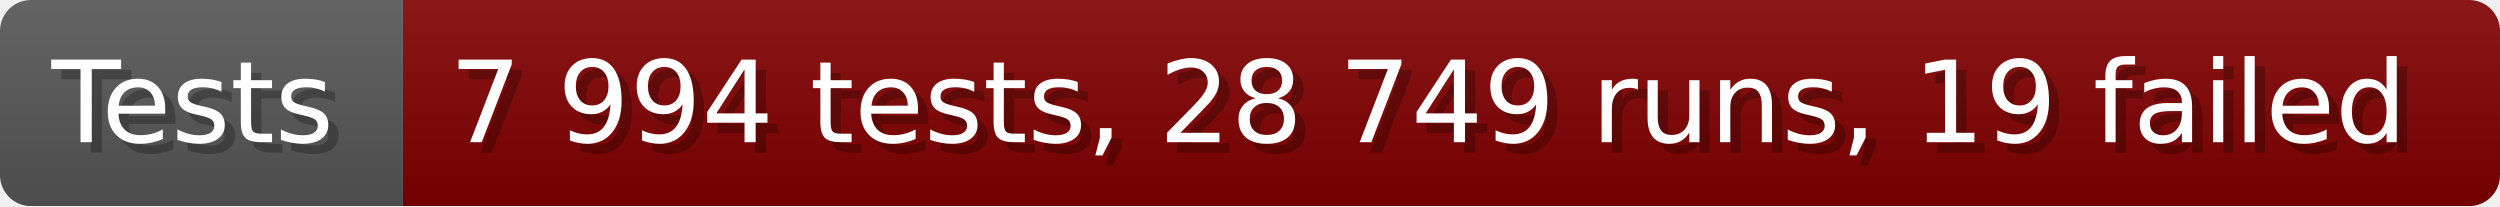
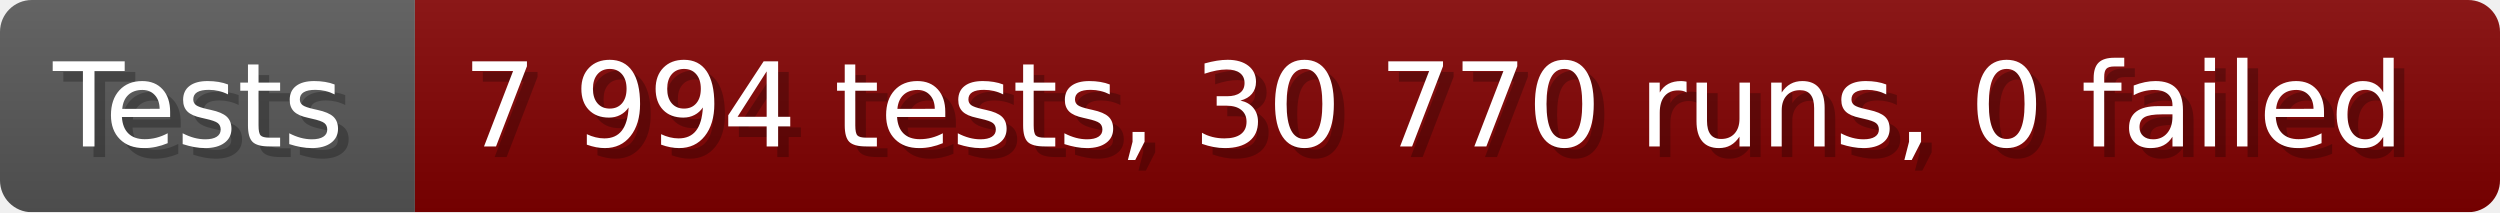
- <svg xmlns="http://www.w3.org/2000/svg" width="242.6" height="20" viewBox="0 0 2426 200" role="img" aria-label="Tests: 7 994 tests, 28 749 runs, 19 failed">
+ <svg xmlns="http://www.w3.org/2000/svg" width="235.6" height="20" viewBox="0 0 2356 200" role="img" aria-label="Tests: 7 994 tests, 30 770 runs, 0 failed">
  <linearGradient id="a" x2="0" y2="100%">
    <stop offset="0" stop-opacity=".1" stop-color="#EEE" />
    <stop offset="1" stop-opacity=".1" />
  </linearGradient>
  <mask id="m">
-     <rect width="2426" height="200" rx="30" fill="#FFF" />
+     <rect width="2356" height="200" rx="30" fill="#FFF" />
  </mask>
  <g mask="url(#m)">
    <rect width="391" height="200" fill="#555" />
-     <rect width="2035" height="200" fill="#800000" x="391" />
-     <rect width="2426" height="200" fill="url(#a)" />
+     <rect width="1965" height="200" fill="#800000" x="391" />
+     <rect width="2356" height="200" fill="url(#a)" />
  </g>
  <g aria-hidden="true" fill="#fff" text-anchor="start" font-family="Verdana,DejaVu Sans,sans-serif" font-size="110">
    <text x="60" y="148" textLength="291" fill="#000" opacity="0.25">Tests</text>
    <text x="50" y="138" textLength="291">Tests</text>
-     <text x="446" y="148" textLength="1935" fill="#000" opacity="0.25">7 994 tests, 28 749 runs, 19 failed</text>
-     <text x="436" y="138" textLength="1935">7 994 tests, 28 749 runs, 19 failed</text>
+     <text x="446" y="148" textLength="1865" fill="#000" opacity="0.25">7 994 tests, 30 770 runs, 0 failed</text>
+     <text x="436" y="138" textLength="1865">7 994 tests, 30 770 runs, 0 failed</text>
  </g>
</svg>
